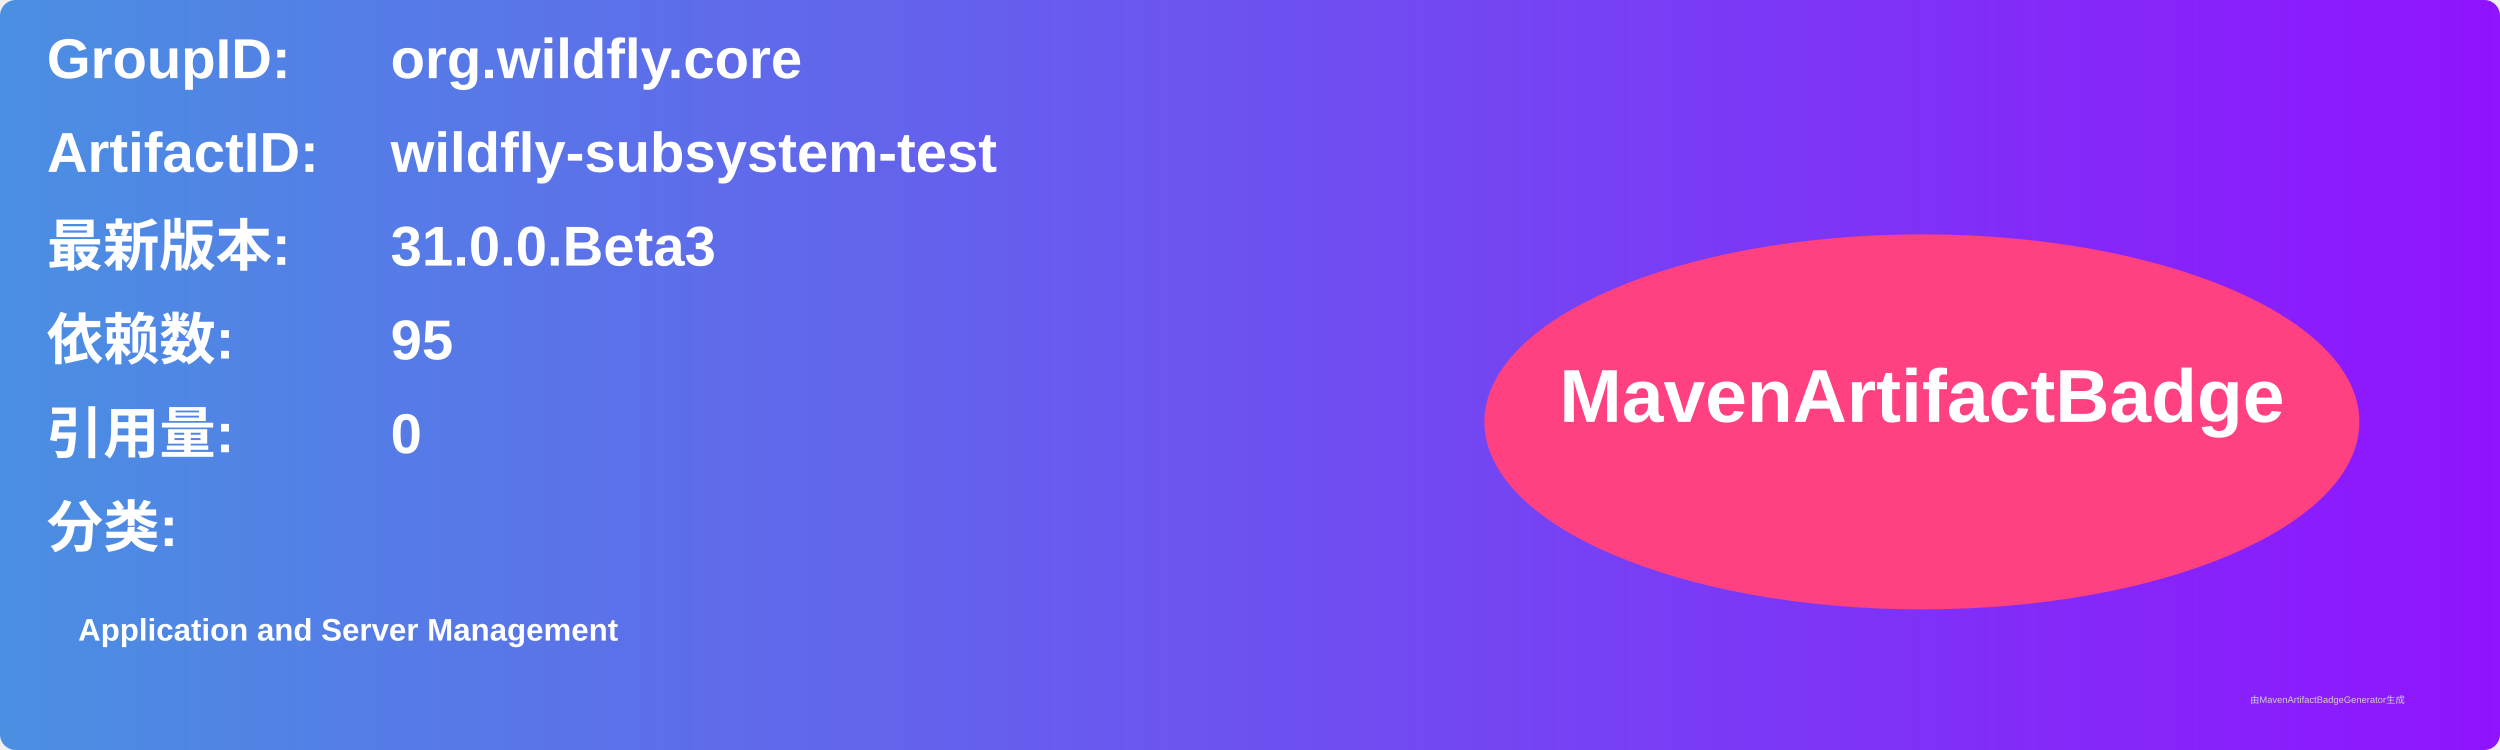
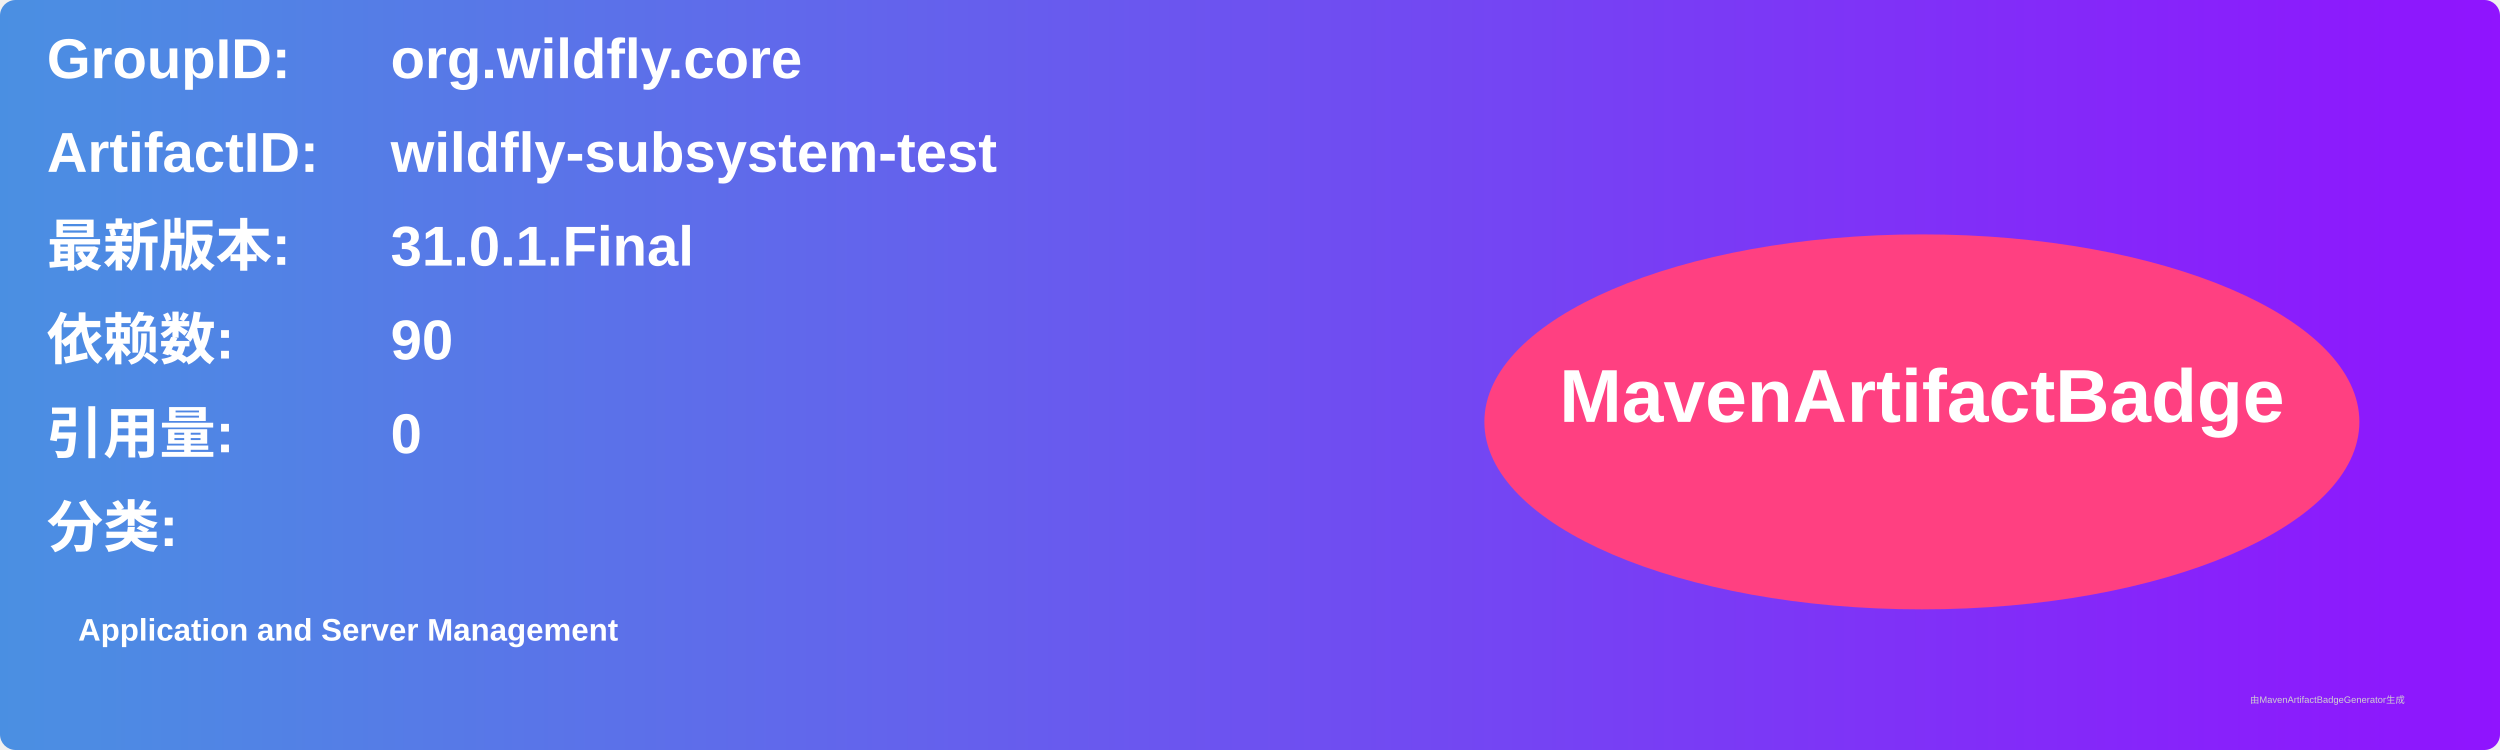
<svg xmlns="http://www.w3.org/2000/svg" width="800" height="240" viewBox="0 0 800 240">
  <linearGradient id="grad" x1="0%" y1="0%" x2="100%" y2="0%">
    <stop offset="0%" stop-color="#4a90e2" />
    <stop offset="100%" stop-color="#9013fe" />
  </linearGradient>
  <rect width="100%" height="100%" rx="5" ry="5" fill="url(#grad)" />
  <g transform="translate(15, 15)">
    <text x="0" y="10" font-family="Arial" font-size="18" fill="white" font-weight="bold" width="260">GroupID:</text>
    <text x="110" y="10" font-family="Arial" font-size="18" fill="white" font-weight="bold" width="460">org.wildfly.core</text>
    <text x="0" y="40" font-family="Arial" font-size="18" fill="white" font-weight="bold" width="260">ArtifactID:</text>
    <text x="110" y="40" font-family="Arial" font-size="18" fill="white" font-weight="bold" width="460">wildfly-subsystem-test</text>
    <text x="0" y="70" font-family="Arial" font-size="18" fill="white" font-weight="bold">最新版本:</text>
    <text x="110" y="70" font-family="Arial" font-size="18" fill="white" font-weight="bold">
-       <tspan font-weight="bold">31.0.0.Beta3</tspan>
+       <tspan font-weight="bold">31.0.1.Final</tspan>
    </text>
    <text x="0" y="100" font-family="Arial" font-size="18" fill="white" font-weight="bold">依赖数: </text>
    <text x="110" y="100" font-family="Arial" font-size="18" fill="white">
-       <tspan font-weight="bold">95</tspan>
+       <tspan font-weight="bold">90</tspan>
    </text>
    <text x="0" y="130" font-family="Arial" font-size="18" fill="white" font-weight="bold">引用量: </text>
    <text x="110" y="130" font-family="Arial" font-size="18" fill="white">
      <tspan font-weight="bold">0</tspan>
    </text>
    <text x="0" y="160" font-family="Arial" font-size="18" fill="white" font-weight="bold">分类:</text>
    <text x="10" y="190" font-family="Arial" font-size="10" fill="white">
      <tspan font-weight="bold">Application and Server Management</tspan>
    </text>
    <ellipse cx="600" cy="120" rx="140" ry="60" fill="#ff4081" />
    <text x="600" y="120" text-anchor="middle" font-family="Arial" font-size="24" fill="white" font-weight="bold">MavenArtifactBadge</text>
  </g>
  <text x="720" y="225" font-family="Arial" font-size="3" fill="#d0d0d0">由MavenArtifactBadgeGenerator生成</text>
</svg>
